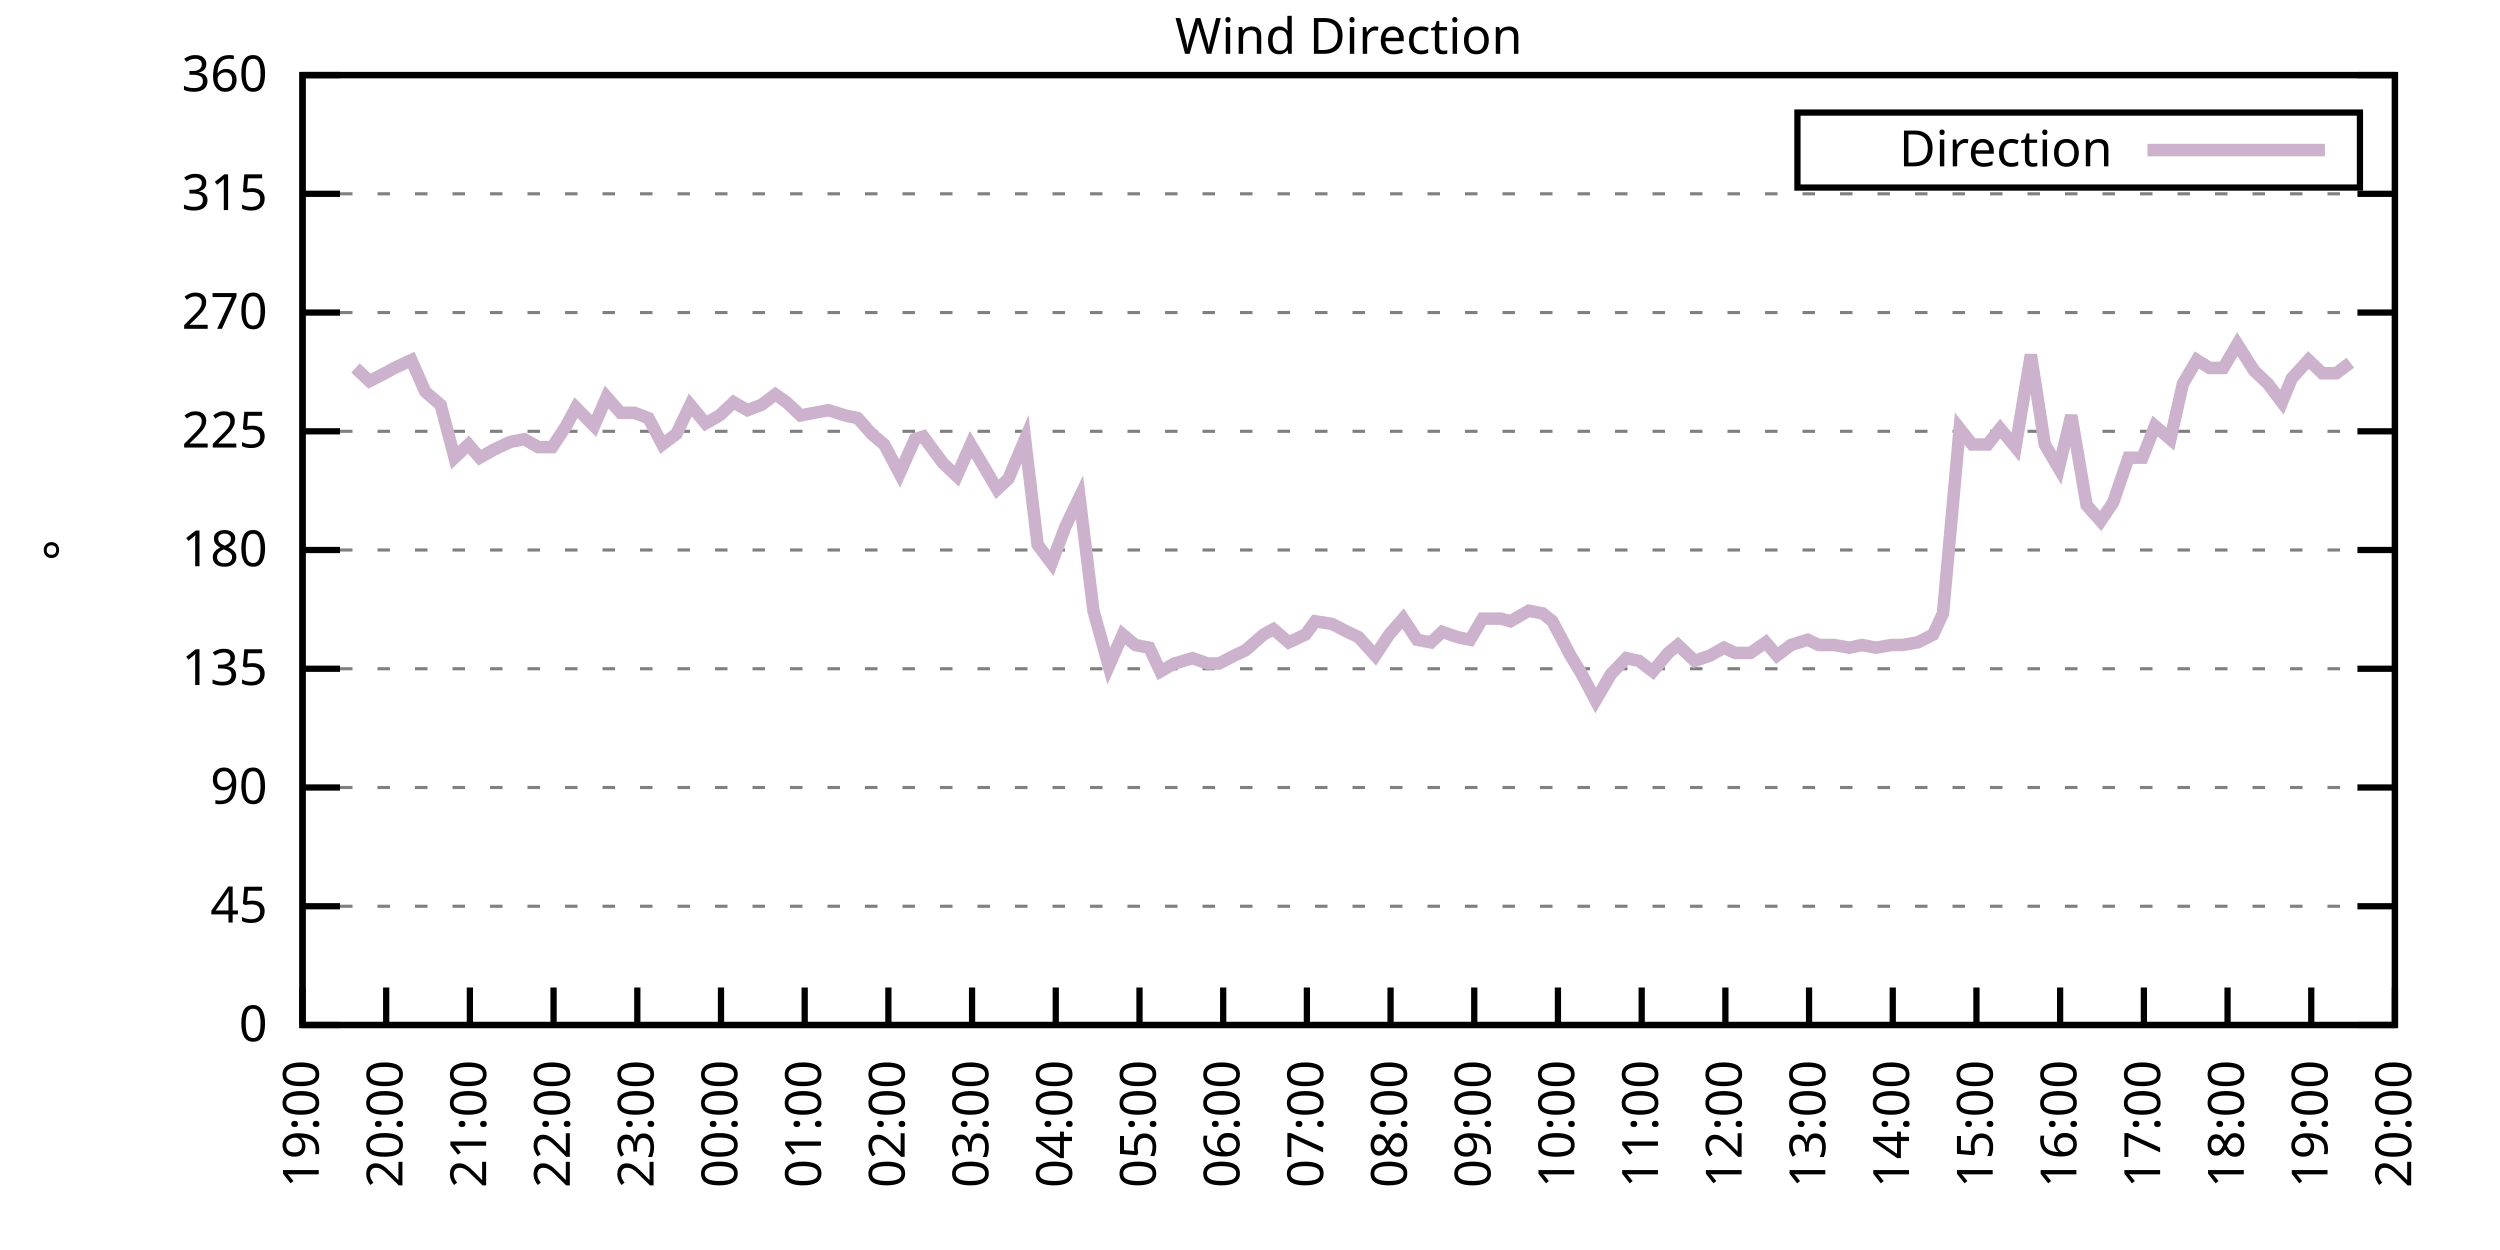
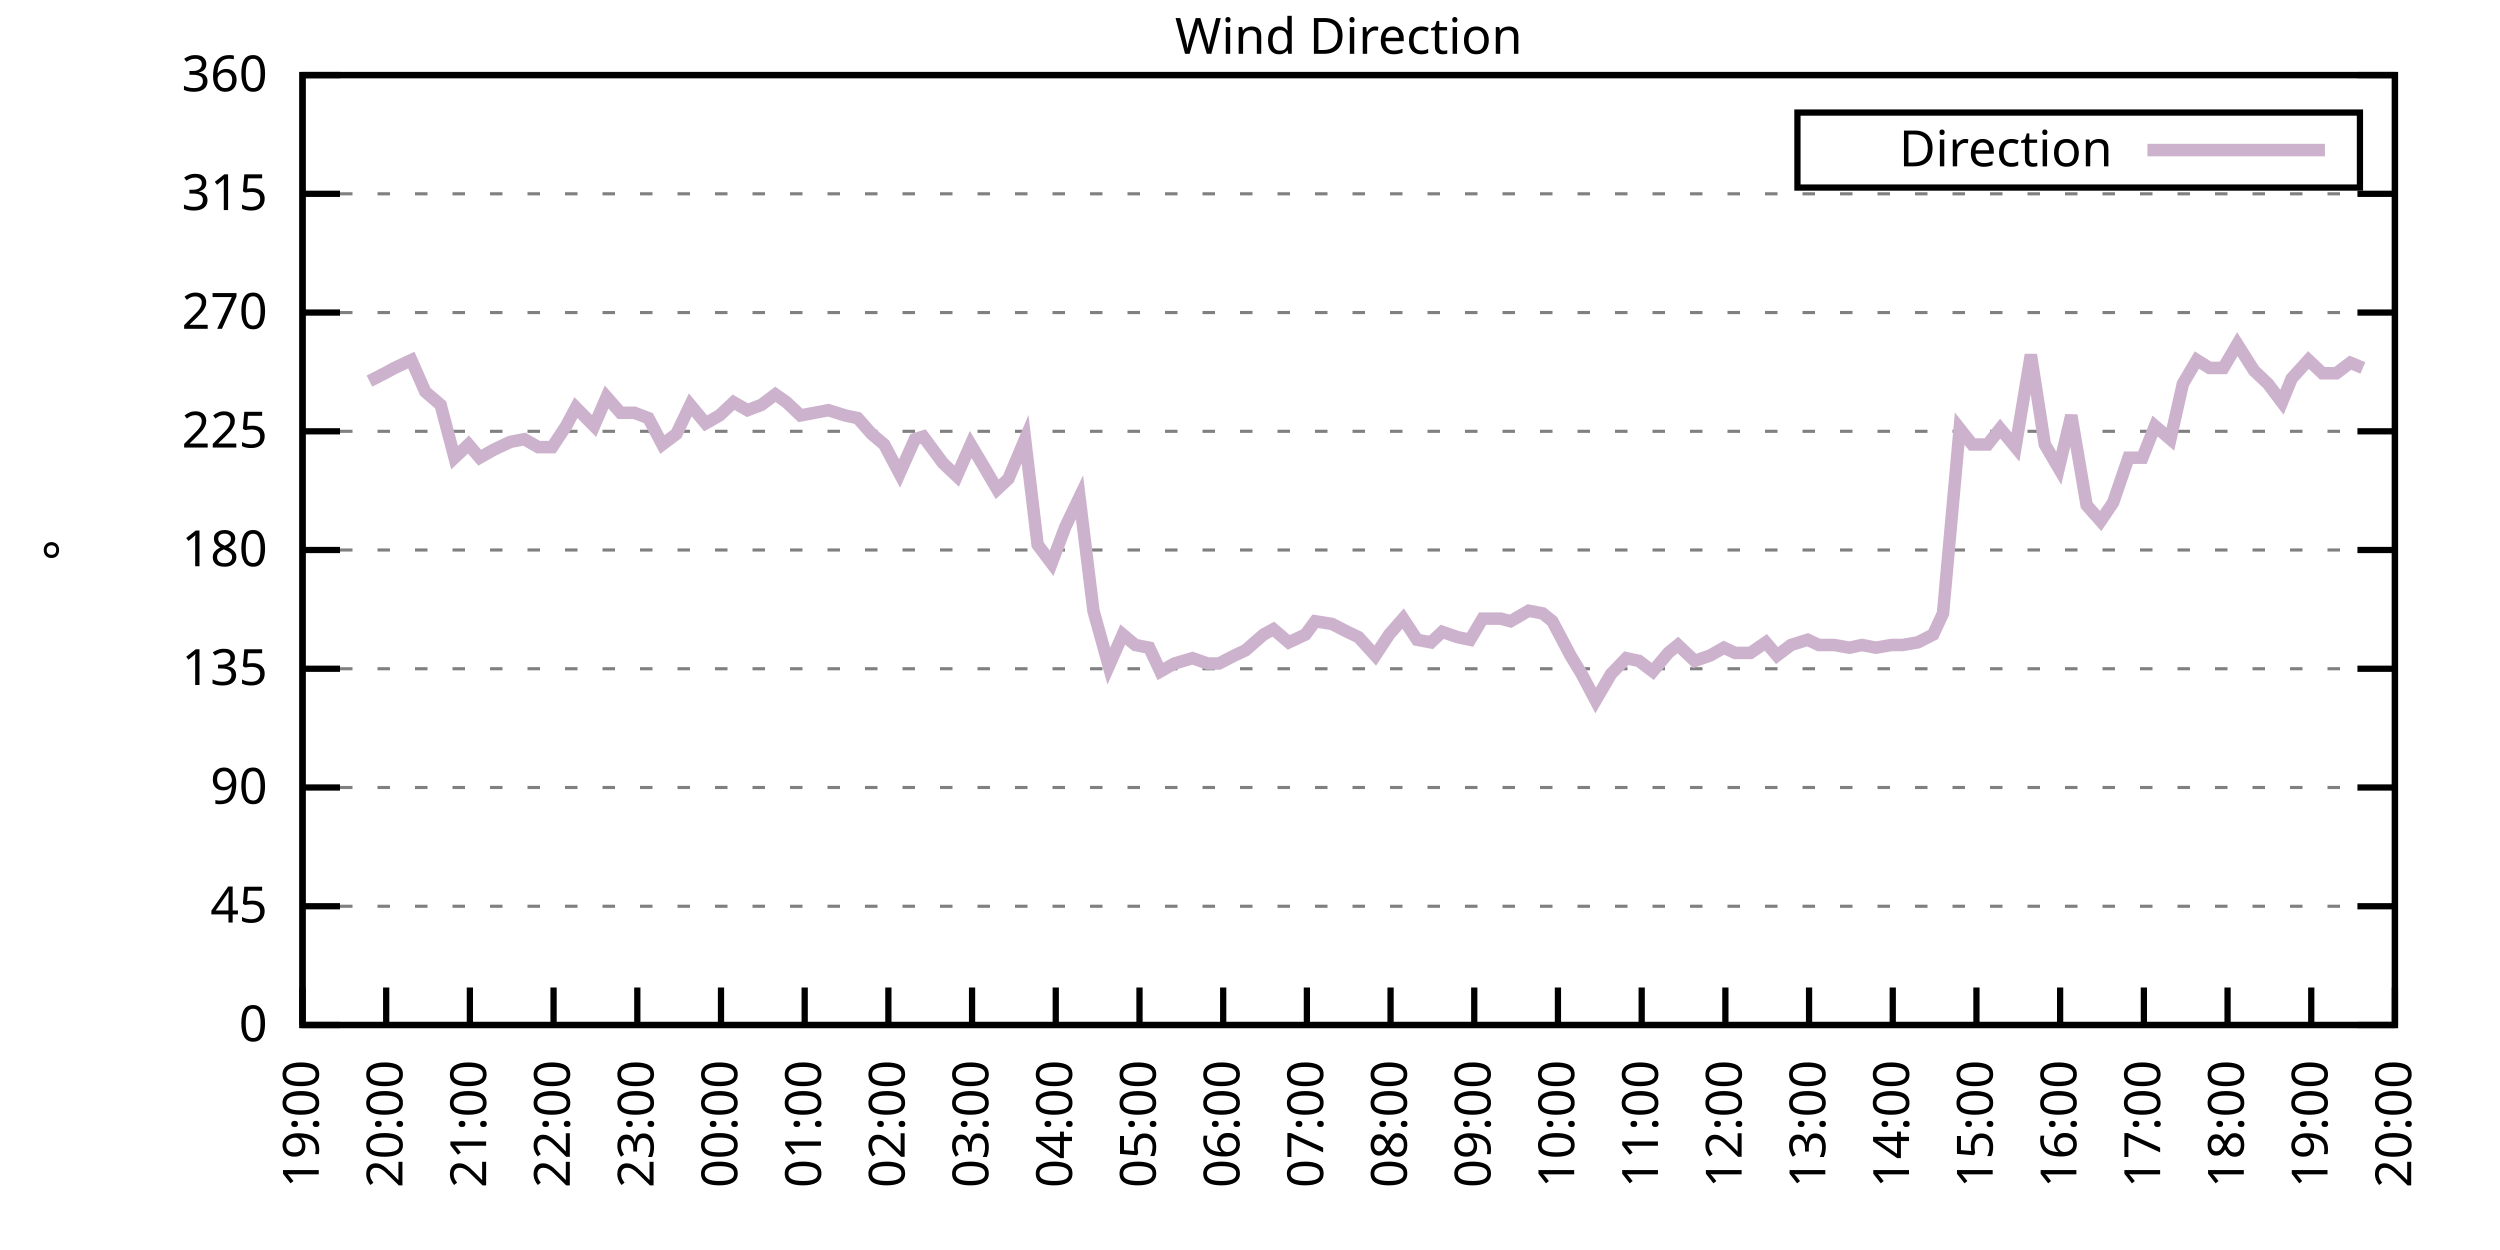
<svg xmlns="http://www.w3.org/2000/svg" xmlns:xlink="http://www.w3.org/1999/xlink" width="400" height="200" viewBox="0 0 400 200">
  <g id="gnuplot_canvas">
    <rect x="0" y="0" width="400" height="200" fill="none" />
    <defs>
      <circle id="gpDot" r="0.5" stroke-width="0.5" stroke="currentColor" />
      <path id="gpPt0" stroke-width="0.333" stroke="currentColor" d="M-1,0 h2 M0,-1 v2" />
      <path id="gpPt1" stroke-width="0.333" stroke="currentColor" d="M-1,-1 L1,1 M1,-1 L-1,1" />
      <path id="gpPt2" stroke-width="0.333" stroke="currentColor" d="M-1,0 L1,0 M0,-1 L0,1 M-1,-1 L1,1 M-1,1 L1,-1" />
      <rect id="gpPt3" stroke-width="0.333" stroke="currentColor" x="-1" y="-1" width="2" height="2" />
      <rect id="gpPt4" stroke-width="0.333" stroke="currentColor" fill="currentColor" x="-1" y="-1" width="2" height="2" />
      <circle id="gpPt5" stroke-width="0.333" stroke="currentColor" cx="0" cy="0" r="1" />
      <use xlink:href="#gpPt5" id="gpPt6" fill="currentColor" stroke="none" />
      <path id="gpPt7" stroke-width="0.333" stroke="currentColor" d="M0,-1.33 L-1.33,0.67 L1.33,0.67 z" />
      <use xlink:href="#gpPt7" id="gpPt8" fill="currentColor" stroke="none" />
      <use xlink:href="#gpPt7" id="gpPt9" stroke="currentColor" transform="rotate(180)" />
      <use xlink:href="#gpPt9" id="gpPt10" fill="currentColor" stroke="none" />
      <use xlink:href="#gpPt3" id="gpPt11" stroke="currentColor" transform="rotate(45)" />
      <use xlink:href="#gpPt11" id="gpPt12" fill="currentColor" stroke="none" />
      <path id="gpPt13" stroke-width="0.333" stroke="currentColor" d="M0,1.330 L1.265,0.411 L0.782,-1.067 L-0.782,-1.076 L-1.265,0.411 z" />
      <use xlink:href="#gpPt13" id="gpPt14" fill="currentColor" stroke="none" />
      <filter id="textbox" filterUnits="objectBoundingBox" x="0" y="0" height="1" width="1">
        <feFlood flood-color="white" flood-opacity="1" result="bgnd" />
        <feComposite in="SourceGraphic" in2="bgnd" operator="atop" />
      </filter>
      <filter id="greybox" filterUnits="objectBoundingBox" x="0" y="0" height="1" width="1">
        <feFlood flood-color="lightgrey" flood-opacity="1" result="grey" />
        <feComposite in="SourceGraphic" in2="grey" operator="atop" />
      </filter>
    </defs>
    <g fill="none" color="white" stroke="currentColor" stroke-width="1.00" stroke-linecap="butt" stroke-linejoin="miter">
</g>
    <g fill="none" color="black" stroke="currentColor" stroke-width="1.00" stroke-linecap="butt" stroke-linejoin="miter">
      <g stroke="none" shape-rendering="crispEdges">
        <polygon fill="rgb(255, 255, 255)" points="48.40,164.00 383.18,164.00 383.18,12.02 48.40,12.02 " />
      </g>
    </g>
    <g fill="none" color="black" stroke="currentColor" stroke-width="1.00" stroke-linecap="butt" stroke-linejoin="miter">
</g>
    <g fill="none" color="black" stroke="black" stroke-width="0.50" stroke-linecap="butt" stroke-linejoin="miter">
</g>
    <g fill="none" color="gray" stroke="currentColor" stroke-width="0.50" stroke-linecap="butt" stroke-linejoin="miter">
      <path stroke="gray" stroke-dasharray="2,4" class="gridline" d="M48.40,164.00 L383.19,164.00  " />
    </g>
    <g fill="none" color="gray" stroke="gray" stroke-width="1.00" stroke-linecap="butt" stroke-linejoin="miter">
</g>
    <g fill="none" color="black" stroke="currentColor" stroke-width="1.00" stroke-linecap="butt" stroke-linejoin="miter">
      <path stroke="black" d="M48.40,164.00 L54.40,164.00 M383.19,164.00 L377.19,164.00  " />
      <g transform="translate(42.80,166.60)" stroke="none" fill="black" font-family="Sans" font-size="8.00" text-anchor="end">
        <text>
          <tspan font-family="Sans"> 0</tspan>
        </text>
      </g>
    </g>
    <g fill="none" color="black" stroke="currentColor" stroke-width="1.00" stroke-linecap="butt" stroke-linejoin="miter">
</g>
    <g fill="none" color="black" stroke="black" stroke-width="0.50" stroke-linecap="butt" stroke-linejoin="miter">
</g>
    <g fill="none" color="gray" stroke="currentColor" stroke-width="0.50" stroke-linecap="butt" stroke-linejoin="miter">
      <path stroke="gray" stroke-dasharray="2,4" class="gridline" d="M48.40,145.00 L383.19,145.00  " />
    </g>
    <g fill="none" color="gray" stroke="gray" stroke-width="1.00" stroke-linecap="butt" stroke-linejoin="miter">
</g>
    <g fill="none" color="black" stroke="currentColor" stroke-width="1.00" stroke-linecap="butt" stroke-linejoin="miter">
      <path stroke="black" d="M48.40,145.00 L54.40,145.00 M383.19,145.00 L377.19,145.00  " />
      <g transform="translate(42.80,147.60)" stroke="none" fill="black" font-family="Sans" font-size="8.00" text-anchor="end">
        <text>
          <tspan font-family="Sans"> 45</tspan>
        </text>
      </g>
    </g>
    <g fill="none" color="black" stroke="currentColor" stroke-width="1.00" stroke-linecap="butt" stroke-linejoin="miter">
</g>
    <g fill="none" color="black" stroke="black" stroke-width="0.50" stroke-linecap="butt" stroke-linejoin="miter">
</g>
    <g fill="none" color="gray" stroke="currentColor" stroke-width="0.50" stroke-linecap="butt" stroke-linejoin="miter">
      <path stroke="gray" stroke-dasharray="2,4" class="gridline" d="M48.40,126.00 L383.19,126.00  " />
    </g>
    <g fill="none" color="gray" stroke="gray" stroke-width="1.00" stroke-linecap="butt" stroke-linejoin="miter">
</g>
    <g fill="none" color="black" stroke="currentColor" stroke-width="1.00" stroke-linecap="butt" stroke-linejoin="miter">
      <path stroke="black" d="M48.40,126.00 L54.40,126.00 M383.19,126.00 L377.19,126.00  " />
      <g transform="translate(42.80,128.60)" stroke="none" fill="black" font-family="Sans" font-size="8.00" text-anchor="end">
        <text>
          <tspan font-family="Sans"> 90</tspan>
        </text>
      </g>
    </g>
    <g fill="none" color="black" stroke="currentColor" stroke-width="1.00" stroke-linecap="butt" stroke-linejoin="miter">
</g>
    <g fill="none" color="black" stroke="black" stroke-width="0.50" stroke-linecap="butt" stroke-linejoin="miter">
</g>
    <g fill="none" color="gray" stroke="currentColor" stroke-width="0.50" stroke-linecap="butt" stroke-linejoin="miter">
      <path stroke="gray" stroke-dasharray="2,4" class="gridline" d="M48.40,107.00 L383.19,107.00  " />
    </g>
    <g fill="none" color="gray" stroke="gray" stroke-width="1.00" stroke-linecap="butt" stroke-linejoin="miter">
</g>
    <g fill="none" color="black" stroke="currentColor" stroke-width="1.00" stroke-linecap="butt" stroke-linejoin="miter">
      <path stroke="black" d="M48.40,107.00 L54.40,107.00 M383.19,107.00 L377.19,107.00  " />
      <g transform="translate(42.80,109.60)" stroke="none" fill="black" font-family="Sans" font-size="8.00" text-anchor="end">
        <text>
          <tspan font-family="Sans"> 135</tspan>
        </text>
      </g>
    </g>
    <g fill="none" color="black" stroke="currentColor" stroke-width="1.00" stroke-linecap="butt" stroke-linejoin="miter">
</g>
    <g fill="none" color="black" stroke="black" stroke-width="0.50" stroke-linecap="butt" stroke-linejoin="miter">
</g>
    <g fill="none" color="gray" stroke="currentColor" stroke-width="0.50" stroke-linecap="butt" stroke-linejoin="miter">
      <path stroke="gray" stroke-dasharray="2,4" class="gridline" d="M48.40,88.00 L383.19,88.00  " />
    </g>
    <g fill="none" color="gray" stroke="gray" stroke-width="1.00" stroke-linecap="butt" stroke-linejoin="miter">
</g>
    <g fill="none" color="black" stroke="currentColor" stroke-width="1.00" stroke-linecap="butt" stroke-linejoin="miter">
      <path stroke="black" d="M48.40,88.00 L54.40,88.00 M383.19,88.00 L377.19,88.00  " />
      <g transform="translate(42.80,90.60)" stroke="none" fill="black" font-family="Sans" font-size="8.00" text-anchor="end">
        <text>
          <tspan font-family="Sans"> 180</tspan>
        </text>
      </g>
    </g>
    <g fill="none" color="black" stroke="currentColor" stroke-width="1.00" stroke-linecap="butt" stroke-linejoin="miter">
</g>
    <g fill="none" color="black" stroke="black" stroke-width="0.50" stroke-linecap="butt" stroke-linejoin="miter">
</g>
    <g fill="none" color="gray" stroke="currentColor" stroke-width="0.50" stroke-linecap="butt" stroke-linejoin="miter">
      <path stroke="gray" stroke-dasharray="2,4" class="gridline" d="M48.40,69.01 L383.19,69.01  " />
    </g>
    <g fill="none" color="gray" stroke="gray" stroke-width="1.00" stroke-linecap="butt" stroke-linejoin="miter">
</g>
    <g fill="none" color="black" stroke="currentColor" stroke-width="1.00" stroke-linecap="butt" stroke-linejoin="miter">
      <path stroke="black" d="M48.40,69.01 L54.40,69.01 M383.19,69.01 L377.19,69.01  " />
      <g transform="translate(42.80,71.61)" stroke="none" fill="black" font-family="Sans" font-size="8.00" text-anchor="end">
        <text>
          <tspan font-family="Sans"> 225</tspan>
        </text>
      </g>
    </g>
    <g fill="none" color="black" stroke="currentColor" stroke-width="1.00" stroke-linecap="butt" stroke-linejoin="miter">
</g>
    <g fill="none" color="black" stroke="black" stroke-width="0.50" stroke-linecap="butt" stroke-linejoin="miter">
</g>
    <g fill="none" color="gray" stroke="currentColor" stroke-width="0.50" stroke-linecap="butt" stroke-linejoin="miter">
      <path stroke="gray" stroke-dasharray="2,4" class="gridline" d="M48.40,50.01 L383.19,50.01  " />
    </g>
    <g fill="none" color="gray" stroke="gray" stroke-width="1.00" stroke-linecap="butt" stroke-linejoin="miter">
</g>
    <g fill="none" color="black" stroke="currentColor" stroke-width="1.00" stroke-linecap="butt" stroke-linejoin="miter">
      <path stroke="black" d="M48.40,50.01 L54.40,50.01 M383.19,50.01 L377.19,50.01  " />
      <g transform="translate(42.80,52.61)" stroke="none" fill="black" font-family="Sans" font-size="8.00" text-anchor="end">
        <text>
          <tspan font-family="Sans"> 270</tspan>
        </text>
      </g>
    </g>
    <g fill="none" color="black" stroke="currentColor" stroke-width="1.00" stroke-linecap="butt" stroke-linejoin="miter">
</g>
    <g fill="none" color="black" stroke="black" stroke-width="0.50" stroke-linecap="butt" stroke-linejoin="miter">
</g>
    <g fill="none" color="gray" stroke="currentColor" stroke-width="0.50" stroke-linecap="butt" stroke-linejoin="miter">
      <path stroke="gray" stroke-dasharray="2,4" class="gridline" d="M48.40,31.01 L383.19,31.01  " />
    </g>
    <g fill="none" color="gray" stroke="gray" stroke-width="1.00" stroke-linecap="butt" stroke-linejoin="miter">
</g>
    <g fill="none" color="black" stroke="currentColor" stroke-width="1.00" stroke-linecap="butt" stroke-linejoin="miter">
      <path stroke="black" d="M48.40,31.01 L54.40,31.01 M383.19,31.01 L377.19,31.01  " />
      <g transform="translate(42.80,33.61)" stroke="none" fill="black" font-family="Sans" font-size="8.00" text-anchor="end">
        <text>
          <tspan font-family="Sans"> 315</tspan>
        </text>
      </g>
    </g>
    <g fill="none" color="black" stroke="currentColor" stroke-width="1.00" stroke-linecap="butt" stroke-linejoin="miter">
</g>
    <g fill="none" color="black" stroke="black" stroke-width="0.50" stroke-linecap="butt" stroke-linejoin="miter">
</g>
    <g fill="none" color="gray" stroke="currentColor" stroke-width="0.50" stroke-linecap="butt" stroke-linejoin="miter">
      <path stroke="gray" stroke-dasharray="2,4" class="gridline" d="M48.40,12.01 L383.19,12.01  " />
    </g>
    <g fill="none" color="gray" stroke="gray" stroke-width="1.00" stroke-linecap="butt" stroke-linejoin="miter">
</g>
    <g fill="none" color="black" stroke="currentColor" stroke-width="1.00" stroke-linecap="butt" stroke-linejoin="miter">
      <path stroke="black" d="M48.40,12.01 L54.40,12.01 M383.19,12.01 L377.19,12.01  " />
      <g transform="translate(42.80,14.61)" stroke="none" fill="black" font-family="Sans" font-size="8.00" text-anchor="end">
        <text>
          <tspan font-family="Sans"> 360</tspan>
        </text>
      </g>
    </g>
    <g fill="none" color="black" stroke="currentColor" stroke-width="1.00" stroke-linecap="butt" stroke-linejoin="miter">
      <path stroke="black" d="M48.40,164.00 L48.40,158.00  " />
      <g transform="translate(51.00,169.60) rotate(270.00)" stroke="none" fill="black" font-family="Sans" font-size="8.00" text-anchor="end">
        <text>
          <tspan font-family="Sans">19:00</tspan>
        </text>
      </g>
    </g>
    <g fill="none" color="black" stroke="currentColor" stroke-width="1.00" stroke-linecap="butt" stroke-linejoin="miter">
      <path stroke="black" d="M61.79,164.00 L61.79,158.00  " />
      <g transform="translate(64.39,169.60) rotate(270.00)" stroke="none" fill="black" font-family="Sans" font-size="8.00" text-anchor="end">
        <text>
          <tspan font-family="Sans">20:00</tspan>
        </text>
      </g>
    </g>
    <g fill="none" color="black" stroke="currentColor" stroke-width="1.00" stroke-linecap="butt" stroke-linejoin="miter">
      <path stroke="black" d="M75.18,164.00 L75.18,158.00  " />
      <g transform="translate(77.78,169.60) rotate(270.00)" stroke="none" fill="black" font-family="Sans" font-size="8.00" text-anchor="end">
        <text>
          <tspan font-family="Sans">21:00</tspan>
        </text>
      </g>
    </g>
    <g fill="none" color="black" stroke="currentColor" stroke-width="1.00" stroke-linecap="butt" stroke-linejoin="miter">
      <path stroke="black" d="M88.57,164.00 L88.57,158.00  " />
      <g transform="translate(91.17,169.60) rotate(270.00)" stroke="none" fill="black" font-family="Sans" font-size="8.00" text-anchor="end">
        <text>
          <tspan font-family="Sans">22:00</tspan>
        </text>
      </g>
    </g>
    <g fill="none" color="black" stroke="currentColor" stroke-width="1.00" stroke-linecap="butt" stroke-linejoin="miter">
      <path stroke="black" d="M101.97,164.00 L101.97,158.00  " />
      <g transform="translate(104.57,169.60) rotate(270.00)" stroke="none" fill="black" font-family="Sans" font-size="8.00" text-anchor="end">
        <text>
          <tspan font-family="Sans">23:00</tspan>
        </text>
      </g>
    </g>
    <g fill="none" color="black" stroke="currentColor" stroke-width="1.00" stroke-linecap="butt" stroke-linejoin="miter">
      <path stroke="black" d="M115.36,164.00 L115.36,158.00  " />
      <g transform="translate(117.96,169.60) rotate(270.00)" stroke="none" fill="black" font-family="Sans" font-size="8.00" text-anchor="end">
        <text>
          <tspan font-family="Sans">00:00</tspan>
        </text>
      </g>
    </g>
    <g fill="none" color="black" stroke="currentColor" stroke-width="1.00" stroke-linecap="butt" stroke-linejoin="miter">
      <path stroke="black" d="M128.75,164.00 L128.75,158.00  " />
      <g transform="translate(131.35,169.60) rotate(270.00)" stroke="none" fill="black" font-family="Sans" font-size="8.00" text-anchor="end">
        <text>
          <tspan font-family="Sans">01:00</tspan>
        </text>
      </g>
    </g>
    <g fill="none" color="black" stroke="currentColor" stroke-width="1.00" stroke-linecap="butt" stroke-linejoin="miter">
      <path stroke="black" d="M142.14,164.00 L142.14,158.00  " />
      <g transform="translate(144.74,169.60) rotate(270.00)" stroke="none" fill="black" font-family="Sans" font-size="8.00" text-anchor="end">
        <text>
          <tspan font-family="Sans">02:00</tspan>
        </text>
      </g>
    </g>
    <g fill="none" color="black" stroke="currentColor" stroke-width="1.00" stroke-linecap="butt" stroke-linejoin="miter">
      <path stroke="black" d="M155.53,164.00 L155.53,158.00  " />
      <g transform="translate(158.13,169.60) rotate(270.00)" stroke="none" fill="black" font-family="Sans" font-size="8.00" text-anchor="end">
        <text>
          <tspan font-family="Sans">03:00</tspan>
        </text>
      </g>
    </g>
    <g fill="none" color="black" stroke="currentColor" stroke-width="1.00" stroke-linecap="butt" stroke-linejoin="miter">
      <path stroke="black" d="M168.92,164.00 L168.92,158.00  " />
      <g transform="translate(171.52,169.60) rotate(270.00)" stroke="none" fill="black" font-family="Sans" font-size="8.00" text-anchor="end">
        <text>
          <tspan font-family="Sans">04:00</tspan>
        </text>
      </g>
    </g>
    <g fill="none" color="black" stroke="currentColor" stroke-width="1.00" stroke-linecap="butt" stroke-linejoin="miter">
      <path stroke="black" d="M182.32,164.00 L182.32,158.00  " />
      <g transform="translate(184.92,169.60) rotate(270.00)" stroke="none" fill="black" font-family="Sans" font-size="8.00" text-anchor="end">
        <text>
          <tspan font-family="Sans">05:00</tspan>
        </text>
      </g>
    </g>
    <g fill="none" color="black" stroke="currentColor" stroke-width="1.00" stroke-linecap="butt" stroke-linejoin="miter">
      <path stroke="black" d="M195.71,164.00 L195.71,158.00  " />
      <g transform="translate(198.31,169.60) rotate(270.00)" stroke="none" fill="black" font-family="Sans" font-size="8.00" text-anchor="end">
        <text>
          <tspan font-family="Sans">06:00</tspan>
        </text>
      </g>
    </g>
    <g fill="none" color="black" stroke="currentColor" stroke-width="1.00" stroke-linecap="butt" stroke-linejoin="miter">
      <path stroke="black" d="M209.10,164.00 L209.10,158.00  " />
      <g transform="translate(211.70,169.60) rotate(270.00)" stroke="none" fill="black" font-family="Sans" font-size="8.00" text-anchor="end">
        <text>
          <tspan font-family="Sans">07:00</tspan>
        </text>
      </g>
    </g>
    <g fill="none" color="black" stroke="currentColor" stroke-width="1.00" stroke-linecap="butt" stroke-linejoin="miter">
      <path stroke="black" d="M222.49,164.00 L222.49,158.00  " />
      <g transform="translate(225.09,169.60) rotate(270.00)" stroke="none" fill="black" font-family="Sans" font-size="8.00" text-anchor="end">
        <text>
          <tspan font-family="Sans">08:00</tspan>
        </text>
      </g>
    </g>
    <g fill="none" color="black" stroke="currentColor" stroke-width="1.00" stroke-linecap="butt" stroke-linejoin="miter">
      <path stroke="black" d="M235.88,164.00 L235.88,158.00  " />
      <g transform="translate(238.48,169.60) rotate(270.00)" stroke="none" fill="black" font-family="Sans" font-size="8.00" text-anchor="end">
        <text>
          <tspan font-family="Sans">09:00</tspan>
        </text>
      </g>
    </g>
    <g fill="none" color="black" stroke="currentColor" stroke-width="1.00" stroke-linecap="butt" stroke-linejoin="miter">
      <path stroke="black" d="M249.27,164.00 L249.27,158.00  " />
      <g transform="translate(251.87,169.60) rotate(270.00)" stroke="none" fill="black" font-family="Sans" font-size="8.00" text-anchor="end">
        <text>
          <tspan font-family="Sans">10:00</tspan>
        </text>
      </g>
    </g>
    <g fill="none" color="black" stroke="currentColor" stroke-width="1.00" stroke-linecap="butt" stroke-linejoin="miter">
      <path stroke="black" d="M262.67,164.00 L262.67,158.00  " />
      <g transform="translate(265.27,169.60) rotate(270.00)" stroke="none" fill="black" font-family="Sans" font-size="8.00" text-anchor="end">
        <text>
          <tspan font-family="Sans">11:00</tspan>
        </text>
      </g>
    </g>
    <g fill="none" color="black" stroke="currentColor" stroke-width="1.00" stroke-linecap="butt" stroke-linejoin="miter">
      <path stroke="black" d="M276.06,164.00 L276.06,158.00  " />
      <g transform="translate(278.66,169.60) rotate(270.00)" stroke="none" fill="black" font-family="Sans" font-size="8.00" text-anchor="end">
        <text>
          <tspan font-family="Sans">12:00</tspan>
        </text>
      </g>
    </g>
    <g fill="none" color="black" stroke="currentColor" stroke-width="1.00" stroke-linecap="butt" stroke-linejoin="miter">
      <path stroke="black" d="M289.45,164.00 L289.45,158.00  " />
      <g transform="translate(292.05,169.60) rotate(270.00)" stroke="none" fill="black" font-family="Sans" font-size="8.00" text-anchor="end">
        <text>
          <tspan font-family="Sans">13:00</tspan>
        </text>
      </g>
    </g>
    <g fill="none" color="black" stroke="currentColor" stroke-width="1.00" stroke-linecap="butt" stroke-linejoin="miter">
      <path stroke="black" d="M302.84,164.00 L302.84,158.00  " />
      <g transform="translate(305.44,169.60) rotate(270.00)" stroke="none" fill="black" font-family="Sans" font-size="8.00" text-anchor="end">
        <text>
          <tspan font-family="Sans">14:00</tspan>
        </text>
      </g>
    </g>
    <g fill="none" color="black" stroke="currentColor" stroke-width="1.00" stroke-linecap="butt" stroke-linejoin="miter">
      <path stroke="black" d="M316.23,164.00 L316.23,158.00  " />
      <g transform="translate(318.83,169.60) rotate(270.00)" stroke="none" fill="black" font-family="Sans" font-size="8.00" text-anchor="end">
        <text>
          <tspan font-family="Sans">15:00</tspan>
        </text>
      </g>
    </g>
    <g fill="none" color="black" stroke="currentColor" stroke-width="1.00" stroke-linecap="butt" stroke-linejoin="miter">
      <path stroke="black" d="M329.62,164.00 L329.62,158.00  " />
      <g transform="translate(332.22,169.60) rotate(270.00)" stroke="none" fill="black" font-family="Sans" font-size="8.00" text-anchor="end">
        <text>
          <tspan font-family="Sans">16:00</tspan>
        </text>
      </g>
    </g>
    <g fill="none" color="black" stroke="currentColor" stroke-width="1.00" stroke-linecap="butt" stroke-linejoin="miter">
      <path stroke="black" d="M343.02,164.00 L343.02,158.00  " />
      <g transform="translate(345.62,169.60) rotate(270.00)" stroke="none" fill="black" font-family="Sans" font-size="8.00" text-anchor="end">
        <text>
          <tspan font-family="Sans">17:00</tspan>
        </text>
      </g>
    </g>
    <g fill="none" color="black" stroke="currentColor" stroke-width="1.00" stroke-linecap="butt" stroke-linejoin="miter">
      <path stroke="black" d="M356.41,164.00 L356.41,158.00  " />
      <g transform="translate(359.01,169.60) rotate(270.00)" stroke="none" fill="black" font-family="Sans" font-size="8.00" text-anchor="end">
        <text>
          <tspan font-family="Sans">18:00</tspan>
        </text>
      </g>
    </g>
    <g fill="none" color="black" stroke="currentColor" stroke-width="1.00" stroke-linecap="butt" stroke-linejoin="miter">
      <path stroke="black" d="M369.80,164.00 L369.80,158.00  " />
      <g transform="translate(372.40,169.60) rotate(270.00)" stroke="none" fill="black" font-family="Sans" font-size="8.00" text-anchor="end">
        <text>
          <tspan font-family="Sans">19:00</tspan>
        </text>
      </g>
    </g>
    <g fill="none" color="black" stroke="currentColor" stroke-width="1.00" stroke-linecap="butt" stroke-linejoin="miter">
      <path stroke="black" d="M383.19,164.00 L383.19,158.00  " />
      <g transform="translate(385.79,169.60) rotate(270.00)" stroke="none" fill="black" font-family="Sans" font-size="8.00" text-anchor="end">
        <text>
          <tspan font-family="Sans">20:00</tspan>
        </text>
      </g>
    </g>
    <g fill="none" color="black" stroke="currentColor" stroke-width="1.00" stroke-linecap="butt" stroke-linejoin="miter">
</g>
    <g fill="none" color="black" stroke="currentColor" stroke-width="1.00" stroke-linecap="butt" stroke-linejoin="miter">
      <path stroke="black" d="M48.40,12.01 L48.40,164.00 L383.19,164.00 L383.19,12.01 L48.40,12.01 Z  " />
    </g>
    <g fill="none" color="black" stroke="currentColor" stroke-width="1.00" stroke-linecap="butt" stroke-linejoin="miter">
</g>
    <g fill="none" color="black" stroke="currentColor" stroke-width="1.00" stroke-linecap="butt" stroke-linejoin="miter">
      <path stroke="black" d="M287.59,30.01 L287.59,18.01 L377.59,18.01 L377.59,30.01 L287.59,30.01 Z  " />
    </g>
    <g id="Wind_direction_plot_1">
      <g fill="none" color="white" stroke="black" stroke-width="2.00" stroke-linecap="butt" stroke-linejoin="miter">
</g>
      <g fill="none" color="black" stroke="currentColor" stroke-width="2.00" stroke-linecap="butt" stroke-linejoin="miter">
        <g transform="translate(337.99,26.61)" stroke="none" fill="black" font-family="Sans" font-size="8.00" text-anchor="end">
          <text>
            <tspan font-family="Sans">Direction</tspan>
          </text>
        </g>
      </g>
      <g fill="none" color="black" stroke="currentColor" stroke-width="2.00" stroke-linecap="butt" stroke-linejoin="miter">
-         <path stroke="rgb(204, 178, 204)" d="M343.59,24.01 L371.99,24.01 M56.88,58.87 L59.11,60.98 L61.57,59.72 L63.13,58.87 L65.81,57.61 L68.04,62.67   L70.50,64.78 L72.73,73.23 L74.96,71.12 L76.75,73.23 L78.98,71.96 L81.66,70.70 L83.89,70.27 L86.12,71.54   L88.35,71.54 L90.58,68.16 L92.15,65.21 L95.05,68.16 L97.06,63.52 L99.29,66.05 L101.52,66.05 L103.75,66.90   L105.98,71.12 L108.22,69.43 L110.45,64.78 L112.90,67.74 L115.13,66.47 L117.37,64.36 L119.60,65.63 L121.83,64.78   L124.06,63.10 L125.85,64.36 L128.08,66.47 L130.31,66.05 L132.54,65.63 L135.22,66.47 L137.23,66.90 L139.46,69.43   L141.47,71.12 L143.93,75.76 L146.38,70.27 L147.72,69.85 L150.85,74.07 L153.08,76.18 L155.31,71.12 L157.32,74.49   L159.55,78.29 L161.34,76.61 L164.01,70.27 L166.02,87.16 L168.25,90.12 L170.49,84.21 L172.72,79.56 L174.95,97.72   L177.41,106.58 L179.64,101.52 L181.65,103.20 L183.88,103.63 L185.66,107.43 L187.90,106.16 L190.80,105.31 L193.25,106.16   L195.04,106.16 L197.49,104.89 L199.28,104.05 L202.18,101.52 L203.74,100.67 L206.20,102.78 L208.88,101.52 L210.44,99.40   L213.12,99.83 L215.57,101.09 L217.36,101.94 L220.04,104.89 L222.27,101.52 L224.50,98.98 L226.73,102.36 L228.96,102.78   L230.75,101.09 L233.20,101.94 L235.21,102.36 L237.22,98.98 L240.12,98.98 L241.69,99.40 L244.59,97.72 L246.82,98.14   L248.38,99.40 L251.28,104.89 L253.07,107.85 L255.30,112.07 L257.76,107.85 L260.21,105.31 L262.22,105.74 L264.45,107.43   L266.91,104.47 L268.47,103.20 L271.15,105.74 L273.60,104.89 L275.83,103.63 L277.62,104.47 L280.07,104.47 L282.53,102.78   L284.32,104.89 L286.55,103.20 L289.23,102.36 L291.01,103.20 L293.47,103.20 L295.92,103.63 L297.93,103.20 L300.16,103.63   L302.62,103.20 L304.40,103.20 L306.86,102.78 L309.31,101.52 L310.88,98.14 L313.55,68.58 L315.56,71.12 L318.02,71.12   L320.03,68.58 L322.48,71.54 L324.94,56.76 L327.17,71.12 L329.40,74.92 L331.41,66.47 L333.86,80.83 L336.10,83.36   L338.10,80.41 L340.56,73.23 L342.79,73.23 L344.80,68.16 L347.26,70.27 L349.26,61.41 L351.50,57.61 L353.51,58.87   L355.74,58.87 L357.97,55.07 L360.65,59.30 L362.88,61.41 L365.11,64.36 L366.67,60.56 L369.35,57.61 L371.58,59.72   L373.82,59.72 L376.05,58.03  " />
+         <path stroke="rgb(204, 178, 204)" d="M343.59,24.01 L371.99,24.01 M59.11,60.98 L61.57,59.72 L63.13,58.87 L65.81,57.61 L68.04,62.67 L70.50,64.78   L72.73,73.23 L74.96,71.12 L76.75,73.23 L78.98,71.96 L81.66,70.70 L83.89,70.27 L86.12,71.54 L88.35,71.54   L90.58,68.16 L92.15,65.21 L95.05,68.16 L97.06,63.52 L99.29,66.05 L101.52,66.05 L103.75,66.90 L105.98,71.12   L108.22,69.43 L110.45,64.78 L112.90,67.74 L115.13,66.47 L117.37,64.36 L119.60,65.63 L121.83,64.78 L124.06,63.10   L125.85,64.36 L128.08,66.47 L130.31,66.05 L132.54,65.63 L135.22,66.47 L137.23,66.90 L139.46,69.43 L141.47,71.12   L143.93,75.76 L146.38,70.27 L147.72,69.85 L150.85,74.07 L153.08,76.18 L155.31,71.12 L157.32,74.49 L159.55,78.29   L161.34,76.61 L164.01,70.27 L166.02,87.16 L168.25,90.12 L170.49,84.21 L172.72,79.56 L174.95,97.72 L177.41,106.58   L179.64,101.52 L181.65,103.20 L183.88,103.63 L185.66,107.43 L187.90,106.16 L190.80,105.31 L193.25,106.16 L195.04,106.16   L197.49,104.89 L199.28,104.05 L202.18,101.52 L203.74,100.67 L206.20,102.78 L208.88,101.52 L210.44,99.40 L213.12,99.83   L215.57,101.09 L217.36,101.94 L220.04,104.89 L222.27,101.52 L224.50,98.98 L226.73,102.36 L228.96,102.78 L230.75,101.09   L233.20,101.94 L235.21,102.36 L237.22,98.98 L240.12,98.98 L241.69,99.40 L244.59,97.72 L246.82,98.14 L248.38,99.40   L251.28,104.89 L253.07,107.85 L255.30,112.07 L257.76,107.85 L260.21,105.31 L262.22,105.74 L264.45,107.43 L266.91,104.47   L268.47,103.20 L271.15,105.74 L273.60,104.89 L275.83,103.63 L277.62,104.47 L280.07,104.47 L282.53,102.78 L284.32,104.89   L286.55,103.20 L289.23,102.36 L291.01,103.20 L293.47,103.20 L295.92,103.63 L297.93,103.20 L300.16,103.63 L302.62,103.20   L304.40,103.20 L306.86,102.78 L309.31,101.52 L310.88,98.14 L313.55,68.58 L315.56,71.12 L318.02,71.12 L320.03,68.58   L322.48,71.54 L324.94,56.76 L327.17,71.12 L329.40,74.92 L331.41,66.47 L333.86,80.83 L336.10,83.36 L338.10,80.41   L340.56,73.23 L342.79,73.23 L344.80,68.16 L347.26,70.27 L349.26,61.41 L351.50,57.61 L353.51,58.87 L355.74,58.87   L357.97,55.07 L360.65,59.30 L362.88,61.41 L365.11,64.36 L366.67,60.56 L369.35,57.61 L371.58,59.72 L373.82,59.72   L376.05,58.03 L378.06,58.87  " />
      </g>
    </g>
    <g fill="none" color="black" stroke="currentColor" stroke-width="2.00" stroke-linecap="butt" stroke-linejoin="miter">
</g>
    <g fill="none" color="black" stroke="black" stroke-width="1.00" stroke-linecap="butt" stroke-linejoin="miter">
</g>
    <g fill="none" color="black" stroke="currentColor" stroke-width="1.00" stroke-linecap="butt" stroke-linejoin="miter">
      <path stroke="black" d="M48.40,12.01 L48.40,164.00 L383.19,164.00 L383.19,12.01 L48.40,12.01 Z  " />
      <g transform="translate(12.80,88.01) rotate(270.00)" stroke="none" fill="black" font-family="Sans" font-size="8.00" text-anchor="middle">
        <text>
          <tspan font-family="Sans">°</tspan>
        </text>
      </g>
    </g>
    <g fill="none" color="black" stroke="currentColor" stroke-width="1.00" stroke-linecap="butt" stroke-linejoin="miter">
</g>
    <g fill="none" color="black" stroke="currentColor" stroke-width="1.00" stroke-linecap="butt" stroke-linejoin="miter">
      <g transform="translate(215.79,8.61)" stroke="none" fill="black" font-family="Sans" font-size="8.00" text-anchor="middle">
        <text>
          <tspan font-family="Sans">Wind Direction</tspan>
        </text>
      </g>
    </g>
    <g fill="none" color="black" stroke="currentColor" stroke-width="1.00" stroke-linecap="butt" stroke-linejoin="miter">
</g>
  </g>
</svg>
